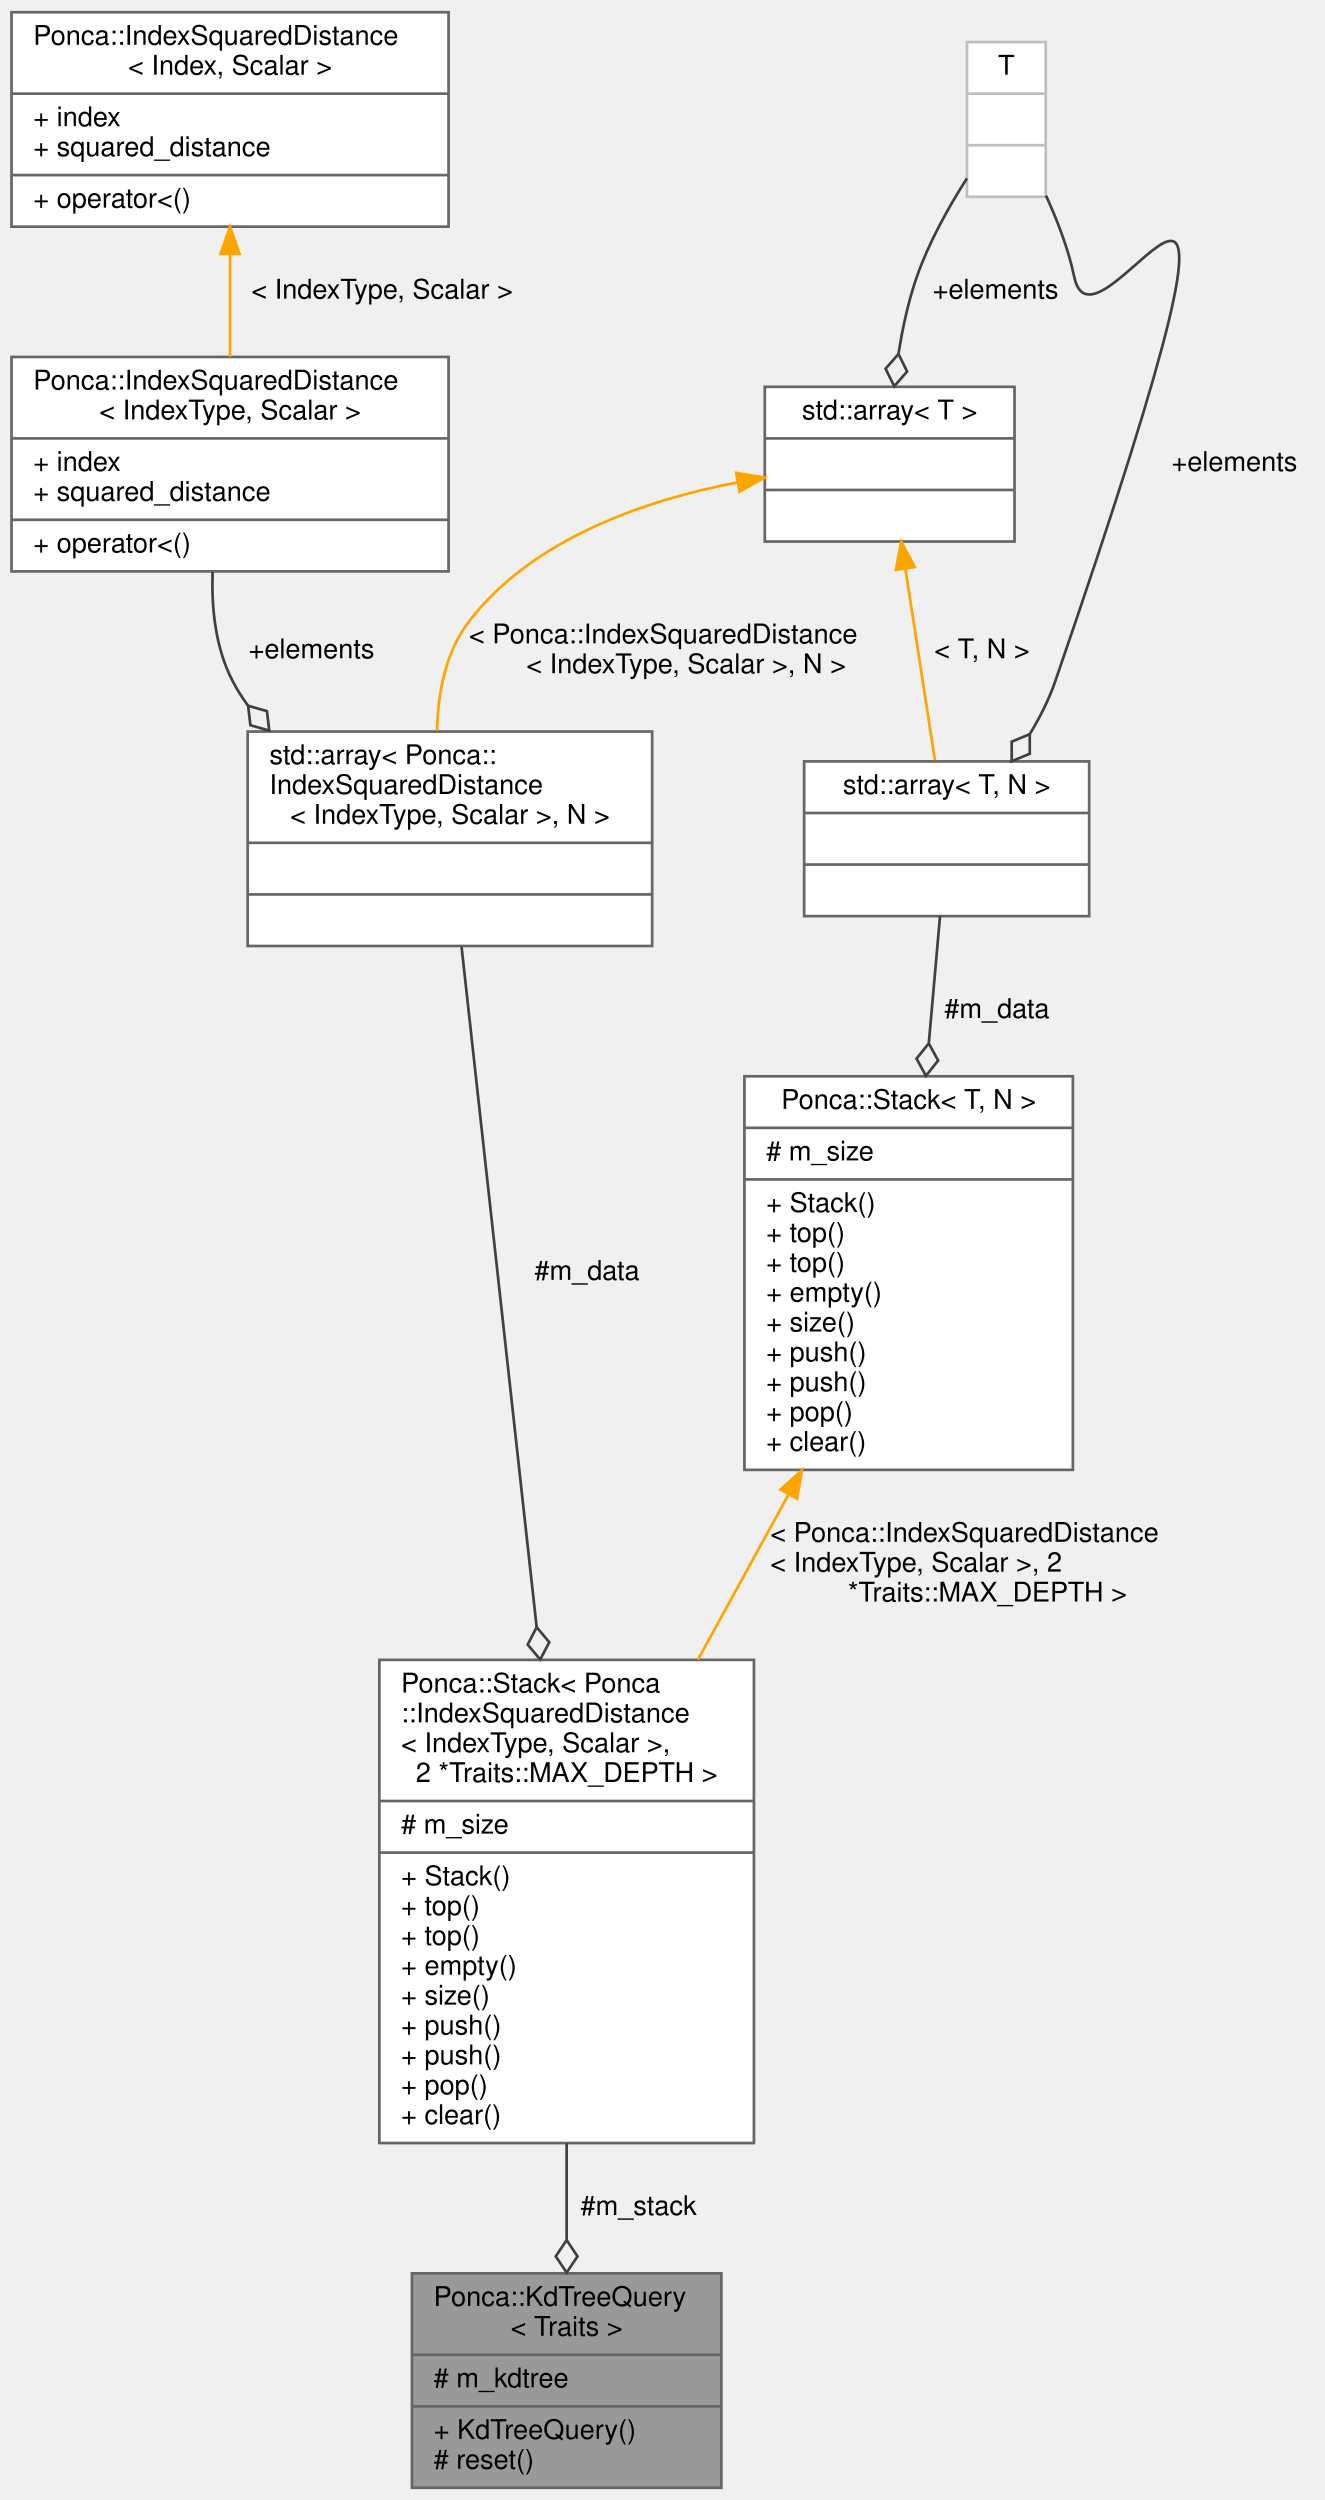
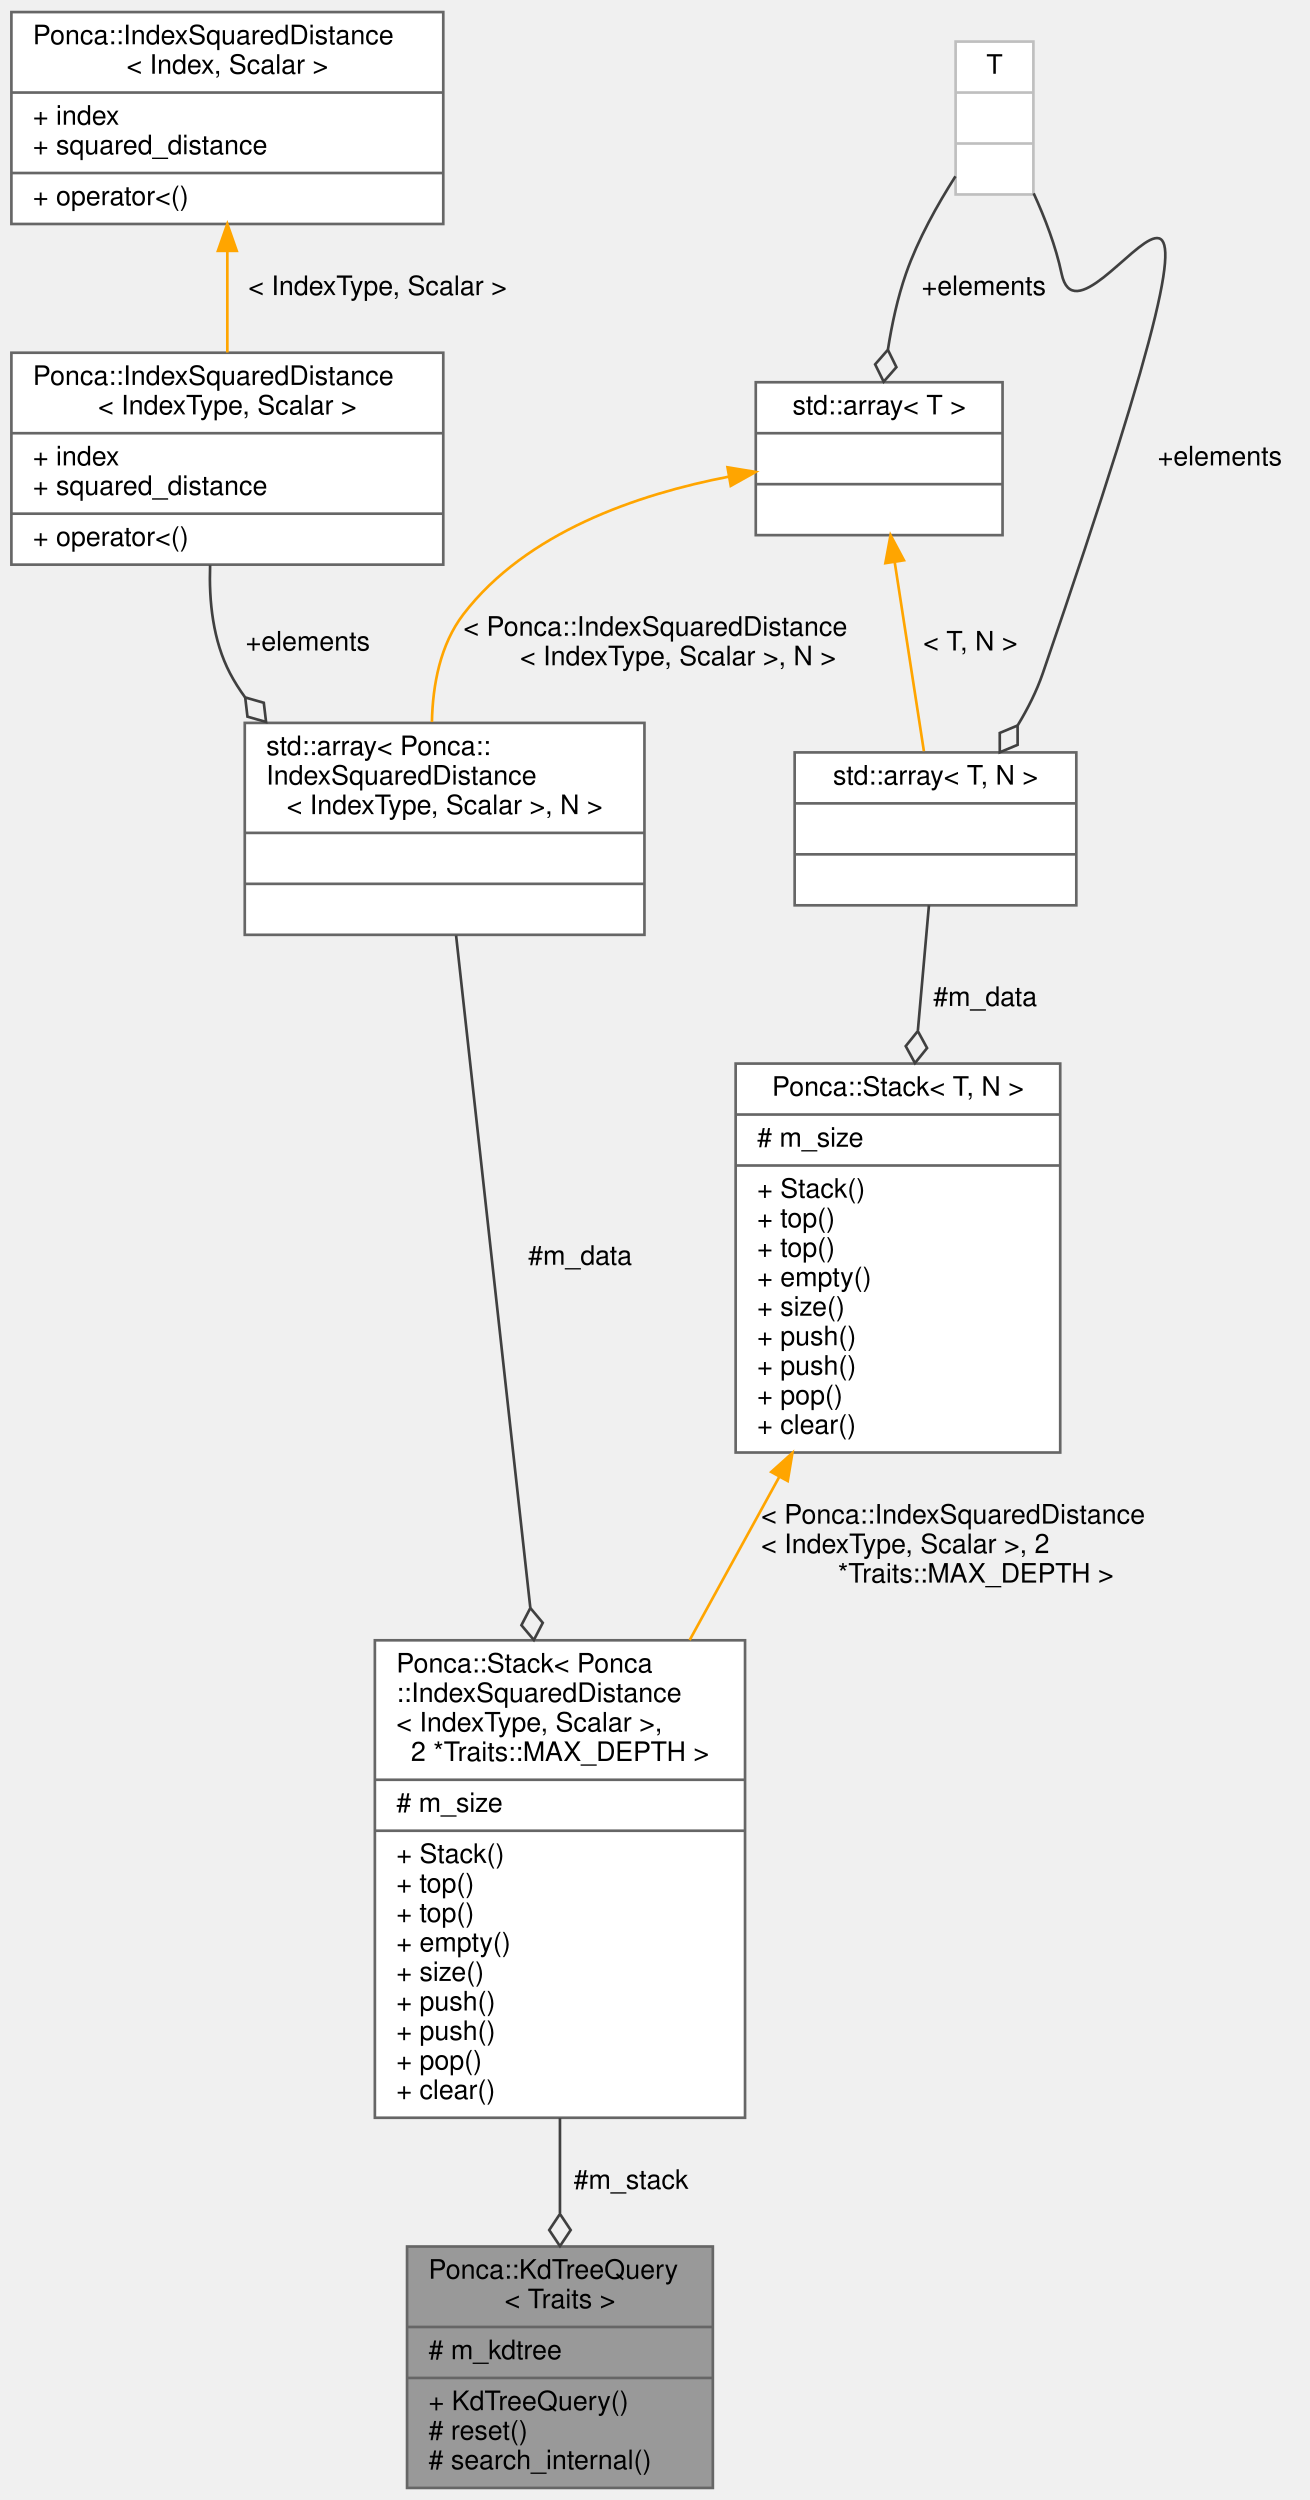
- <svg xmlns="http://www.w3.org/2000/svg" xmlns:xlink="http://www.w3.org/1999/xlink" width="488pt" height="921pt" viewBox="0.00 0.00 487.50 921.00">
-   <g id="graph0" class="graph" transform="scale(1 1) rotate(0) translate(4 917)">
+ <svg xmlns="http://www.w3.org/2000/svg" xmlns:xlink="http://www.w3.org/1999/xlink" width="488pt" height="932pt" viewBox="0.00 0.00 487.50 932.00">
+   <g id="graph0" class="graph" transform="scale(1 1) rotate(0) translate(4 928)">
    <g id="node1" class="node">
      <g id="a_node1">
        <a xlink:title=" ">
-           <polygon fill="#999999" stroke="#666666" points="147.5,-0.5 147.5,-79.5 261.5,-79.5 261.5,-0.5 147.5,-0.5" />
-           <text text-anchor="start" x="155.5" y="-67.5" font-family="Helvetica,sans-Serif" font-size="10.00">Ponca::KdTreeQuery</text>
-           <text text-anchor="middle" x="204.5" y="-56.5" font-family="Helvetica,sans-Serif" font-size="10.00">&lt; Traits &gt;</text>
-           <polyline fill="none" stroke="#666666" points="147.5,-49.5 261.5,-49.5 " />
-           <text text-anchor="start" x="155.5" y="-37.5" font-family="Helvetica,sans-Serif" font-size="10.00"># m_kdtree</text>
-           <polyline fill="none" stroke="#666666" points="147.5,-30.5 261.5,-30.5 " />
-           <text text-anchor="start" x="155.5" y="-18.5" font-family="Helvetica,sans-Serif" font-size="10.00">+ KdTreeQuery()</text>
-           <text text-anchor="start" x="155.5" y="-7.5" font-family="Helvetica,sans-Serif" font-size="10.00"># reset()</text>
+           <polygon fill="#999999" stroke="#666666" points="147.5,-0.5 147.5,-90.5 261.5,-90.5 261.5,-0.5 147.5,-0.5" />
+           <text text-anchor="start" x="155.5" y="-78.5" font-family="Helvetica,sans-Serif" font-size="10.00">Ponca::KdTreeQuery</text>
+           <text text-anchor="middle" x="204.5" y="-67.5" font-family="Helvetica,sans-Serif" font-size="10.00">&lt; Traits &gt;</text>
+           <polyline fill="none" stroke="#666666" points="147.5,-60.5 261.5,-60.5 " />
+           <text text-anchor="start" x="155.5" y="-48.5" font-family="Helvetica,sans-Serif" font-size="10.00"># m_kdtree</text>
+           <polyline fill="none" stroke="#666666" points="147.5,-41.5 261.5,-41.5 " />
+           <text text-anchor="start" x="155.5" y="-29.5" font-family="Helvetica,sans-Serif" font-size="10.00">+ KdTreeQuery()</text>
+           <text text-anchor="start" x="155.5" y="-18.5" font-family="Helvetica,sans-Serif" font-size="10.00"># reset()</text>
+           <text text-anchor="start" x="155.5" y="-7.5" font-family="Helvetica,sans-Serif" font-size="10.00"># search_internal()</text>
        </a>
      </g>
    </g>
    <g id="node2" class="node">
      <g id="a_node2">
        <a xlink:href="classPonca_1_1Stack.html" target="_top" xlink:title=" ">
-           <polygon fill="white" stroke="#666666" points="135.5,-127.5 135.5,-305.5 273.5,-305.5 273.5,-127.5 135.5,-127.5" />
-           <text text-anchor="start" x="143.5" y="-293.5" font-family="Helvetica,sans-Serif" font-size="10.00">Ponca::Stack&lt; Ponca</text>
-           <text text-anchor="start" x="143.5" y="-282.5" font-family="Helvetica,sans-Serif" font-size="10.00">::IndexSquaredDistance</text>
-           <text text-anchor="start" x="143.5" y="-271.5" font-family="Helvetica,sans-Serif" font-size="10.00">&lt; IndexType, Scalar &gt;,</text>
-           <text text-anchor="middle" x="204.5" y="-260.5" font-family="Helvetica,sans-Serif" font-size="10.00"> 2 *Traits::MAX_DEPTH &gt;</text>
-           <polyline fill="none" stroke="#666666" points="135.5,-253.5 273.5,-253.5 " />
-           <text text-anchor="start" x="143.5" y="-241.5" font-family="Helvetica,sans-Serif" font-size="10.00"># m_size</text>
-           <polyline fill="none" stroke="#666666" points="135.5,-234.5 273.5,-234.5 " />
-           <text text-anchor="start" x="143.5" y="-222.5" font-family="Helvetica,sans-Serif" font-size="10.00">+ Stack()</text>
+           <polygon fill="white" stroke="#666666" points="135.5,-138.5 135.5,-316.5 273.5,-316.5 273.5,-138.5 135.5,-138.5" />
+           <text text-anchor="start" x="143.5" y="-304.5" font-family="Helvetica,sans-Serif" font-size="10.00">Ponca::Stack&lt; Ponca</text>
+           <text text-anchor="start" x="143.5" y="-293.5" font-family="Helvetica,sans-Serif" font-size="10.00">::IndexSquaredDistance</text>
+           <text text-anchor="start" x="143.5" y="-282.5" font-family="Helvetica,sans-Serif" font-size="10.00">&lt; IndexType, Scalar &gt;,</text>
+           <text text-anchor="middle" x="204.5" y="-271.5" font-family="Helvetica,sans-Serif" font-size="10.00"> 2 *Traits::MAX_DEPTH &gt;</text>
+           <polyline fill="none" stroke="#666666" points="135.5,-264.5 273.5,-264.5 " />
+           <text text-anchor="start" x="143.5" y="-252.5" font-family="Helvetica,sans-Serif" font-size="10.00"># m_size</text>
+           <polyline fill="none" stroke="#666666" points="135.5,-245.5 273.5,-245.5 " />
+           <text text-anchor="start" x="143.5" y="-233.5" font-family="Helvetica,sans-Serif" font-size="10.00">+ Stack()</text>
+           <text text-anchor="start" x="143.5" y="-222.5" font-family="Helvetica,sans-Serif" font-size="10.00">+ top()</text>
          <text text-anchor="start" x="143.5" y="-211.5" font-family="Helvetica,sans-Serif" font-size="10.00">+ top()</text>
-           <text text-anchor="start" x="143.5" y="-200.5" font-family="Helvetica,sans-Serif" font-size="10.00">+ top()</text>
-           <text text-anchor="start" x="143.5" y="-189.5" font-family="Helvetica,sans-Serif" font-size="10.00">+ empty()</text>
-           <text text-anchor="start" x="143.5" y="-178.5" font-family="Helvetica,sans-Serif" font-size="10.00">+ size()</text>
+           <text text-anchor="start" x="143.5" y="-200.5" font-family="Helvetica,sans-Serif" font-size="10.00">+ empty()</text>
+           <text text-anchor="start" x="143.5" y="-189.5" font-family="Helvetica,sans-Serif" font-size="10.00">+ size()</text>
+           <text text-anchor="start" x="143.5" y="-178.5" font-family="Helvetica,sans-Serif" font-size="10.00">+ push()</text>
          <text text-anchor="start" x="143.5" y="-167.5" font-family="Helvetica,sans-Serif" font-size="10.00">+ push()</text>
-           <text text-anchor="start" x="143.5" y="-156.5" font-family="Helvetica,sans-Serif" font-size="10.00">+ push()</text>
-           <text text-anchor="start" x="143.5" y="-145.5" font-family="Helvetica,sans-Serif" font-size="10.00">+ pop()</text>
-           <text text-anchor="start" x="143.5" y="-134.5" font-family="Helvetica,sans-Serif" font-size="10.00">+ clear()</text>
+           <text text-anchor="start" x="143.5" y="-156.5" font-family="Helvetica,sans-Serif" font-size="10.00">+ pop()</text>
+           <text text-anchor="start" x="143.5" y="-145.5" font-family="Helvetica,sans-Serif" font-size="10.00">+ clear()</text>
        </a>
      </g>
    </g>
    <g id="edge1" class="edge">
-       <path fill="none" stroke="#404040" d="M204.5,-127.48C204.5,-115.3 204.5,-103.13 204.5,-91.94" />
-       <polygon fill="none" stroke="#404040" points="204.5,-91.76 200.5,-85.76 204.5,-79.76 208.5,-85.76 204.5,-91.76" />
-       <text text-anchor="middle" x="231" y="-101" font-family="Helvetica,sans-Serif" font-size="10.00"> #m_stack</text>
+       <path fill="none" stroke="#404040" d="M204.5,-138.35C204.5,-126.31 204.5,-114.23 204.5,-102.96" />
+       <polygon fill="none" stroke="#404040" points="204.5,-102.64 200.5,-96.64 204.5,-90.64 208.5,-96.64 204.5,-102.64" />
+       <text text-anchor="middle" x="231" y="-112" font-family="Helvetica,sans-Serif" font-size="10.00"> #m_stack</text>
    </g>
    <g id="node3" class="node">
      <g id="a_node3">
        <a xlink:title=" ">
-           <polygon fill="white" stroke="#666666" points="87,-568.5 87,-647.5 236,-647.5 236,-568.5 87,-568.5" />
-           <text text-anchor="start" x="95" y="-635.5" font-family="Helvetica,sans-Serif" font-size="10.00">std::array&lt; Ponca::</text>
-           <text text-anchor="start" x="95" y="-624.5" font-family="Helvetica,sans-Serif" font-size="10.00">IndexSquaredDistance</text>
-           <text text-anchor="middle" x="161.5" y="-613.5" font-family="Helvetica,sans-Serif" font-size="10.00">&lt; IndexType, Scalar &gt;, N &gt;</text>
-           <polyline fill="none" stroke="#666666" points="87,-606.5 236,-606.5 " />
-           <text text-anchor="middle" x="161.5" y="-594.5" font-family="Helvetica,sans-Serif" font-size="10.00"> </text>
-           <polyline fill="none" stroke="#666666" points="87,-587.5 236,-587.5 " />
-           <text text-anchor="middle" x="161.5" y="-575.5" font-family="Helvetica,sans-Serif" font-size="10.00"> </text>
+           <polygon fill="white" stroke="#666666" points="87,-579.5 87,-658.5 236,-658.5 236,-579.5 87,-579.5" />
+           <text text-anchor="start" x="95" y="-646.5" font-family="Helvetica,sans-Serif" font-size="10.00">std::array&lt; Ponca::</text>
+           <text text-anchor="start" x="95" y="-635.5" font-family="Helvetica,sans-Serif" font-size="10.00">IndexSquaredDistance</text>
+           <text text-anchor="middle" x="161.5" y="-624.5" font-family="Helvetica,sans-Serif" font-size="10.00">&lt; IndexType, Scalar &gt;, N &gt;</text>
+           <polyline fill="none" stroke="#666666" points="87,-617.5 236,-617.5 " />
+           <text text-anchor="middle" x="161.5" y="-605.5" font-family="Helvetica,sans-Serif" font-size="10.00"> </text>
+           <polyline fill="none" stroke="#666666" points="87,-598.5 236,-598.5 " />
+           <text text-anchor="middle" x="161.5" y="-586.5" font-family="Helvetica,sans-Serif" font-size="10.00"> </text>
        </a>
      </g>
    </g>
    <g id="edge2" class="edge">
-       <path fill="none" stroke="#404040" d="M165.78,-568.23C172.17,-510.33 184.42,-399.36 193.44,-317.69" />
-       <polygon fill="none" stroke="#404040" points="193.46,-317.54 190.14,-311.13 194.77,-305.61 198.09,-312.01 193.46,-317.54" />
-       <text text-anchor="middle" x="212" y="-445.5" font-family="Helvetica,sans-Serif" font-size="10.00"> #m_data</text>
+       <path fill="none" stroke="#404040" d="M165.78,-579.23C172.17,-521.33 184.42,-410.36 193.44,-328.69" />
+       <polygon fill="none" stroke="#404040" points="193.46,-328.54 190.14,-322.13 194.77,-316.61 198.09,-323.01 193.46,-328.54" />
+       <text text-anchor="middle" x="212" y="-456.5" font-family="Helvetica,sans-Serif" font-size="10.00"> #m_data</text>
    </g>
    <g id="node4" class="node">
      <g id="a_node4">
        <a xlink:href="structPonca_1_1IndexSquaredDistance.html" target="_top" xlink:title=" ">
-           <polygon fill="white" stroke="#666666" points="0,-706.5 0,-785.5 161,-785.5 161,-706.5 0,-706.5" />
-           <text text-anchor="start" x="8" y="-773.5" font-family="Helvetica,sans-Serif" font-size="10.00">Ponca::IndexSquaredDistance</text>
-           <text text-anchor="middle" x="80.5" y="-762.5" font-family="Helvetica,sans-Serif" font-size="10.00">&lt; IndexType, Scalar &gt;</text>
-           <polyline fill="none" stroke="#666666" points="0,-755.5 161,-755.5 " />
-           <text text-anchor="start" x="8" y="-743.5" font-family="Helvetica,sans-Serif" font-size="10.00">+ index</text>
-           <text text-anchor="start" x="8" y="-732.5" font-family="Helvetica,sans-Serif" font-size="10.00">+ squared_distance</text>
-           <polyline fill="none" stroke="#666666" points="0,-725.5 161,-725.5 " />
-           <text text-anchor="start" x="8" y="-713.5" font-family="Helvetica,sans-Serif" font-size="10.00">+ operator&lt;()</text>
+           <polygon fill="white" stroke="#666666" points="0,-717.5 0,-796.5 161,-796.5 161,-717.5 0,-717.5" />
+           <text text-anchor="start" x="8" y="-784.5" font-family="Helvetica,sans-Serif" font-size="10.00">Ponca::IndexSquaredDistance</text>
+           <text text-anchor="middle" x="80.5" y="-773.5" font-family="Helvetica,sans-Serif" font-size="10.00">&lt; IndexType, Scalar &gt;</text>
+           <polyline fill="none" stroke="#666666" points="0,-766.5 161,-766.5 " />
+           <text text-anchor="start" x="8" y="-754.5" font-family="Helvetica,sans-Serif" font-size="10.00">+ index</text>
+           <text text-anchor="start" x="8" y="-743.5" font-family="Helvetica,sans-Serif" font-size="10.00">+ squared_distance</text>
+           <polyline fill="none" stroke="#666666" points="0,-736.5 161,-736.5 " />
+           <text text-anchor="start" x="8" y="-724.5" font-family="Helvetica,sans-Serif" font-size="10.00">+ operator&lt;()</text>
        </a>
      </g>
    </g>
    <g id="edge3" class="edge">
-       <path fill="none" stroke="#404040" d="M74.08,-706.28C73.6,-692.87 75.14,-678.15 81.5,-666 83.13,-662.88 85.02,-659.9 87.11,-657.05" />
-       <polygon fill="none" stroke="#404040" points="87.16,-656.99 88,-649.83 94.94,-647.85 94.09,-655.01 87.16,-656.99" />
-       <text text-anchor="middle" x="110.5" y="-674.5" font-family="Helvetica,sans-Serif" font-size="10.00"> +elements</text>
+       <path fill="none" stroke="#404040" d="M74.08,-717.28C73.6,-703.87 75.14,-689.15 81.5,-677 83.13,-673.88 85.02,-670.9 87.11,-668.05" />
+       <polygon fill="none" stroke="#404040" points="87.16,-667.99 88,-660.83 94.94,-658.85 94.09,-666.01 87.16,-667.99" />
+       <text text-anchor="middle" x="110.5" y="-685.5" font-family="Helvetica,sans-Serif" font-size="10.00"> +elements</text>
    </g>
    <g id="node5" class="node">
      <g id="a_node5">
        <a xlink:href="structPonca_1_1IndexSquaredDistance.html" target="_top" xlink:title="Associates an index with a distance.">
-           <polygon fill="white" stroke="#666666" points="0,-833.5 0,-912.5 161,-912.5 161,-833.5 0,-833.5" />
-           <text text-anchor="start" x="8" y="-900.5" font-family="Helvetica,sans-Serif" font-size="10.00">Ponca::IndexSquaredDistance</text>
-           <text text-anchor="middle" x="80.5" y="-889.5" font-family="Helvetica,sans-Serif" font-size="10.00">&lt; Index, Scalar &gt;</text>
-           <polyline fill="none" stroke="#666666" points="0,-882.5 161,-882.5 " />
-           <text text-anchor="start" x="8" y="-870.5" font-family="Helvetica,sans-Serif" font-size="10.00">+ index</text>
-           <text text-anchor="start" x="8" y="-859.5" font-family="Helvetica,sans-Serif" font-size="10.00">+ squared_distance</text>
-           <polyline fill="none" stroke="#666666" points="0,-852.5 161,-852.5 " />
-           <text text-anchor="start" x="8" y="-840.5" font-family="Helvetica,sans-Serif" font-size="10.00">+ operator&lt;()</text>
+           <polygon fill="white" stroke="#666666" points="0,-844.5 0,-923.5 161,-923.5 161,-844.5 0,-844.5" />
+           <text text-anchor="start" x="8" y="-911.5" font-family="Helvetica,sans-Serif" font-size="10.00">Ponca::IndexSquaredDistance</text>
+           <text text-anchor="middle" x="80.5" y="-900.5" font-family="Helvetica,sans-Serif" font-size="10.00">&lt; Index, Scalar &gt;</text>
+           <polyline fill="none" stroke="#666666" points="0,-893.5 161,-893.5 " />
+           <text text-anchor="start" x="8" y="-881.5" font-family="Helvetica,sans-Serif" font-size="10.00">+ index</text>
+           <text text-anchor="start" x="8" y="-870.5" font-family="Helvetica,sans-Serif" font-size="10.00">+ squared_distance</text>
+           <polyline fill="none" stroke="#666666" points="0,-863.5 161,-863.5 " />
+           <text text-anchor="start" x="8" y="-851.5" font-family="Helvetica,sans-Serif" font-size="10.00">+ operator&lt;()</text>
        </a>
      </g>
    </g>
    <g id="edge4" class="edge">
-       <path fill="none" stroke="orange" d="M80.5,-823.22C80.5,-810.74 80.5,-797.5 80.5,-785.61" />
-       <polygon fill="orange" stroke="orange" points="77,-823.48 80.5,-833.48 84,-823.48 77,-823.48" />
-       <text text-anchor="middle" x="136.5" y="-807" font-family="Helvetica,sans-Serif" font-size="10.00"> &lt; IndexType, Scalar &gt;</text>
+       <path fill="none" stroke="orange" d="M80.5,-834.22C80.5,-821.74 80.5,-808.5 80.5,-796.61" />
+       <polygon fill="orange" stroke="orange" points="77,-834.48 80.5,-844.48 84,-834.48 77,-834.48" />
+       <text text-anchor="middle" x="136.5" y="-818" font-family="Helvetica,sans-Serif" font-size="10.00"> &lt; IndexType, Scalar &gt;</text>
    </g>
    <g id="node6" class="node">
      <g id="a_node6">
        <a xlink:title=" ">
-           <polygon fill="white" stroke="#666666" points="277.5,-717.5 277.5,-774.5 369.5,-774.5 369.5,-717.5 277.5,-717.5" />
-           <text text-anchor="middle" x="323.5" y="-762.5" font-family="Helvetica,sans-Serif" font-size="10.00">std::array&lt; T &gt;</text>
-           <polyline fill="none" stroke="#666666" points="277.5,-755.5 369.5,-755.5 " />
-           <text text-anchor="middle" x="323.5" y="-743.5" font-family="Helvetica,sans-Serif" font-size="10.00"> </text>
-           <polyline fill="none" stroke="#666666" points="277.5,-736.5 369.5,-736.5 " />
-           <text text-anchor="middle" x="323.5" y="-724.5" font-family="Helvetica,sans-Serif" font-size="10.00"> </text>
+           <polygon fill="white" stroke="#666666" points="277.5,-728.5 277.5,-785.5 369.5,-785.5 369.5,-728.5 277.5,-728.5" />
+           <text text-anchor="middle" x="323.5" y="-773.5" font-family="Helvetica,sans-Serif" font-size="10.00">std::array&lt; T &gt;</text>
+           <polyline fill="none" stroke="#666666" points="277.5,-766.5 369.5,-766.5 " />
+           <text text-anchor="middle" x="323.5" y="-754.5" font-family="Helvetica,sans-Serif" font-size="10.00"> </text>
+           <polyline fill="none" stroke="#666666" points="277.5,-747.5 369.5,-747.5 " />
+           <text text-anchor="middle" x="323.5" y="-735.5" font-family="Helvetica,sans-Serif" font-size="10.00"> </text>
        </a>
      </g>
    </g>
    <g id="edge5" class="edge">
-       <path fill="none" stroke="orange" d="M267.55,-739.32C233.38,-732.75 191.9,-718.56 168.5,-688 159.88,-676.74 157.06,-661.75 156.77,-647.86" />
-       <polygon fill="orange" stroke="orange" points="266.97,-742.78 277.43,-741.06 268.18,-735.88 266.97,-742.78" />
-       <text text-anchor="start" x="168.5" y="-680" font-family="Helvetica,sans-Serif" font-size="10.00"> &lt; Ponca::IndexSquaredDistance</text>
-       <text text-anchor="middle" x="248.5" y="-669" font-family="Helvetica,sans-Serif" font-size="10.00">&lt; IndexType, Scalar &gt;, N &gt;</text>
+       <path fill="none" stroke="orange" d="M267.55,-750.32C233.38,-743.75 191.9,-729.56 168.5,-699 159.88,-687.74 157.06,-672.75 156.77,-658.86" />
+       <polygon fill="orange" stroke="orange" points="266.97,-753.78 277.43,-752.06 268.18,-746.88 266.97,-753.78" />
+       <text text-anchor="start" x="168.5" y="-691" font-family="Helvetica,sans-Serif" font-size="10.00"> &lt; Ponca::IndexSquaredDistance</text>
+       <text text-anchor="middle" x="248.5" y="-680" font-family="Helvetica,sans-Serif" font-size="10.00">&lt; IndexType, Scalar &gt;, N &gt;</text>
    </g>
    <g id="node9" class="node">
      <g id="a_node9">
        <a xlink:title=" ">
-           <polygon fill="white" stroke="#666666" points="292,-579.5 292,-636.5 397,-636.5 397,-579.5 292,-579.5" />
-           <text text-anchor="middle" x="344.5" y="-624.5" font-family="Helvetica,sans-Serif" font-size="10.00">std::array&lt; T, N &gt;</text>
-           <polyline fill="none" stroke="#666666" points="292,-617.5 397,-617.5 " />
-           <text text-anchor="middle" x="344.5" y="-605.5" font-family="Helvetica,sans-Serif" font-size="10.00"> </text>
-           <polyline fill="none" stroke="#666666" points="292,-598.5 397,-598.5 " />
-           <text text-anchor="middle" x="344.5" y="-586.5" font-family="Helvetica,sans-Serif" font-size="10.00"> </text>
+           <polygon fill="white" stroke="#666666" points="292,-590.5 292,-647.5 397,-647.5 397,-590.5 292,-590.5" />
+           <text text-anchor="middle" x="344.5" y="-635.5" font-family="Helvetica,sans-Serif" font-size="10.00">std::array&lt; T, N &gt;</text>
+           <polyline fill="none" stroke="#666666" points="292,-628.5 397,-628.5 " />
+           <text text-anchor="middle" x="344.5" y="-616.5" font-family="Helvetica,sans-Serif" font-size="10.00"> </text>
+           <polyline fill="none" stroke="#666666" points="292,-609.5 397,-609.5 " />
+           <text text-anchor="middle" x="344.5" y="-597.5" font-family="Helvetica,sans-Serif" font-size="10.00"> </text>
        </a>
      </g>
    </g>
    <g id="edge10" class="edge">
-       <path fill="none" stroke="orange" d="M329.31,-707.35C332.76,-685.06 337.04,-657.29 340.18,-636.95" />
-       <polygon fill="orange" stroke="orange" points="325.82,-707.06 327.75,-717.48 332.73,-708.13 325.82,-707.06" />
-       <text text-anchor="middle" x="357.5" y="-674.5" font-family="Helvetica,sans-Serif" font-size="10.00"> &lt; T, N &gt;</text>
+       <path fill="none" stroke="orange" d="M329.31,-718.35C332.76,-696.06 337.04,-668.29 340.18,-647.95" />
+       <polygon fill="orange" stroke="orange" points="325.82,-718.06 327.75,-728.48 332.73,-719.13 325.82,-718.06" />
+       <text text-anchor="middle" x="357.5" y="-685.5" font-family="Helvetica,sans-Serif" font-size="10.00"> &lt; T, N &gt;</text>
    </g>
    <g id="node7" class="node">
      <g id="a_node7">
        <a xlink:title=" ">
-           <polygon fill="white" stroke="#bfbfbf" points="352,-844.5 352,-901.5 381,-901.5 381,-844.5 352,-844.5" />
-           <text text-anchor="middle" x="366.5" y="-889.5" font-family="Helvetica,sans-Serif" font-size="10.00">T</text>
-           <polyline fill="none" stroke="#bfbfbf" points="352,-882.5 381,-882.5 " />
-           <text text-anchor="middle" x="366.5" y="-870.5" font-family="Helvetica,sans-Serif" font-size="10.00"> </text>
-           <polyline fill="none" stroke="#bfbfbf" points="352,-863.5 381,-863.5 " />
-           <text text-anchor="middle" x="366.5" y="-851.5" font-family="Helvetica,sans-Serif" font-size="10.00"> </text>
+           <polygon fill="white" stroke="#bfbfbf" points="352,-855.5 352,-912.5 381,-912.5 381,-855.5 352,-855.5" />
+           <text text-anchor="middle" x="366.5" y="-900.5" font-family="Helvetica,sans-Serif" font-size="10.00">T</text>
+           <polyline fill="none" stroke="#bfbfbf" points="352,-893.5 381,-893.5 " />
+           <text text-anchor="middle" x="366.5" y="-881.5" font-family="Helvetica,sans-Serif" font-size="10.00"> </text>
+           <polyline fill="none" stroke="#bfbfbf" points="352,-874.5 381,-874.5 " />
+           <text text-anchor="middle" x="366.5" y="-862.5" font-family="Helvetica,sans-Serif" font-size="10.00"> </text>
        </a>
      </g>
    </g>
    <g id="edge6" class="edge">
-       <path fill="none" stroke="#404040" d="M351.94,-851.27C345.3,-840.85 337.94,-827.74 333.5,-815 330.39,-806.07 328.24,-796.15 326.77,-786.71" />
-       <polygon fill="none" stroke="#404040" points="326.75,-786.6 322,-781.17 325.18,-774.7 329.93,-780.13 326.75,-786.6" />
-       <text text-anchor="middle" x="362.5" y="-807" font-family="Helvetica,sans-Serif" font-size="10.00"> +elements</text>
+       <path fill="none" stroke="#404040" d="M351.94,-862.27C345.3,-851.85 337.94,-838.74 333.5,-826 330.39,-817.07 328.24,-807.15 326.77,-797.71" />
+       <polygon fill="none" stroke="#404040" points="326.75,-797.6 322,-792.17 325.18,-785.7 329.93,-791.13 326.75,-797.6" />
+       <text text-anchor="middle" x="362.5" y="-818" font-family="Helvetica,sans-Serif" font-size="10.00"> +elements</text>
    </g>
    <g id="edge9" class="edge">
-       <path fill="none" stroke="#404040" d="M381.1,-844.93C385.32,-835.71 389.37,-825.15 391.5,-815 399.74,-775.7 478.43,-939.08 384.5,-666 382.21,-659.34 378.89,-652.75 375.12,-646.55" />
-       <polygon fill="none" stroke="#404040" points="375.11,-646.54 368.46,-643.76 368.47,-636.55 375.12,-639.33 375.11,-646.54" />
-       <text text-anchor="middle" x="450.5" y="-743.5" font-family="Helvetica,sans-Serif" font-size="10.00"> +elements</text>
+       <path fill="none" stroke="#404040" d="M381.1,-855.93C385.32,-846.71 389.37,-836.15 391.5,-826 399.74,-786.7 478.43,-950.08 384.5,-677 382.21,-670.34 378.89,-663.75 375.12,-657.55" />
+       <polygon fill="none" stroke="#404040" points="375.11,-657.54 368.46,-654.76 368.47,-647.55 375.12,-650.33 375.11,-657.54" />
+       <text text-anchor="middle" x="450.5" y="-754.5" font-family="Helvetica,sans-Serif" font-size="10.00"> +elements</text>
    </g>
    <g id="node8" class="node">
      <g id="a_node8">
        <a xlink:href="classPonca_1_1Stack.html" target="_top" xlink:title="Stack with fixed-size storage.">
-           <polygon fill="white" stroke="#666666" points="270,-375.5 270,-520.5 391,-520.5 391,-375.5 270,-375.5" />
-           <text text-anchor="middle" x="330.5" y="-508.5" font-family="Helvetica,sans-Serif" font-size="10.00">Ponca::Stack&lt; T, N &gt;</text>
-           <polyline fill="none" stroke="#666666" points="270,-501.5 391,-501.5 " />
-           <text text-anchor="start" x="278" y="-489.5" font-family="Helvetica,sans-Serif" font-size="10.00"># m_size</text>
-           <polyline fill="none" stroke="#666666" points="270,-482.5 391,-482.5 " />
-           <text text-anchor="start" x="278" y="-470.5" font-family="Helvetica,sans-Serif" font-size="10.00">+ Stack()</text>
+           <polygon fill="white" stroke="#666666" points="270,-386.5 270,-531.5 391,-531.5 391,-386.5 270,-386.5" />
+           <text text-anchor="middle" x="330.5" y="-519.5" font-family="Helvetica,sans-Serif" font-size="10.00">Ponca::Stack&lt; T, N &gt;</text>
+           <polyline fill="none" stroke="#666666" points="270,-512.5 391,-512.5 " />
+           <text text-anchor="start" x="278" y="-500.5" font-family="Helvetica,sans-Serif" font-size="10.00"># m_size</text>
+           <polyline fill="none" stroke="#666666" points="270,-493.5 391,-493.5 " />
+           <text text-anchor="start" x="278" y="-481.5" font-family="Helvetica,sans-Serif" font-size="10.00">+ Stack()</text>
+           <text text-anchor="start" x="278" y="-470.5" font-family="Helvetica,sans-Serif" font-size="10.00">+ top()</text>
          <text text-anchor="start" x="278" y="-459.5" font-family="Helvetica,sans-Serif" font-size="10.00">+ top()</text>
-           <text text-anchor="start" x="278" y="-448.5" font-family="Helvetica,sans-Serif" font-size="10.00">+ top()</text>
-           <text text-anchor="start" x="278" y="-437.5" font-family="Helvetica,sans-Serif" font-size="10.00">+ empty()</text>
-           <text text-anchor="start" x="278" y="-426.5" font-family="Helvetica,sans-Serif" font-size="10.00">+ size()</text>
+           <text text-anchor="start" x="278" y="-448.5" font-family="Helvetica,sans-Serif" font-size="10.00">+ empty()</text>
+           <text text-anchor="start" x="278" y="-437.5" font-family="Helvetica,sans-Serif" font-size="10.00">+ size()</text>
+           <text text-anchor="start" x="278" y="-426.5" font-family="Helvetica,sans-Serif" font-size="10.00">+ push()</text>
          <text text-anchor="start" x="278" y="-415.5" font-family="Helvetica,sans-Serif" font-size="10.00">+ push()</text>
-           <text text-anchor="start" x="278" y="-404.5" font-family="Helvetica,sans-Serif" font-size="10.00">+ push()</text>
-           <text text-anchor="start" x="278" y="-393.5" font-family="Helvetica,sans-Serif" font-size="10.00">+ pop()</text>
-           <text text-anchor="start" x="278" y="-382.5" font-family="Helvetica,sans-Serif" font-size="10.00">+ clear()</text>
+           <text text-anchor="start" x="278" y="-404.5" font-family="Helvetica,sans-Serif" font-size="10.00">+ pop()</text>
+           <text text-anchor="start" x="278" y="-393.5" font-family="Helvetica,sans-Serif" font-size="10.00">+ clear()</text>
        </a>
      </g>
    </g>
    <g id="edge7" class="edge">
-       <path fill="none" stroke="orange" d="M286.25,-366.4C275.45,-346.73 263.84,-325.58 252.86,-305.58" />
-       <polygon fill="orange" stroke="orange" points="283.27,-368.25 291.15,-375.33 289.41,-364.88 283.27,-368.25" />
-       <text text-anchor="start" x="279.5" y="-349" font-family="Helvetica,sans-Serif" font-size="10.00"> &lt; Ponca::IndexSquaredDistance</text>
-       <text text-anchor="start" x="279.5" y="-338" font-family="Helvetica,sans-Serif" font-size="10.00">&lt; IndexType, Scalar &gt;, 2</text>
-       <text text-anchor="middle" x="359.5" y="-327" font-family="Helvetica,sans-Serif" font-size="10.00"> *Traits::MAX_DEPTH &gt;</text>
+       <path fill="none" stroke="orange" d="M286.25,-377.4C275.45,-357.73 263.84,-336.58 252.86,-316.58" />
+       <polygon fill="orange" stroke="orange" points="283.27,-379.25 291.15,-386.33 289.41,-375.88 283.27,-379.25" />
+       <text text-anchor="start" x="279.5" y="-360" font-family="Helvetica,sans-Serif" font-size="10.00"> &lt; Ponca::IndexSquaredDistance</text>
+       <text text-anchor="start" x="279.5" y="-349" font-family="Helvetica,sans-Serif" font-size="10.00">&lt; IndexType, Scalar &gt;, 2</text>
+       <text text-anchor="middle" x="359.5" y="-338" font-family="Helvetica,sans-Serif" font-size="10.00"> *Traits::MAX_DEPTH &gt;</text>
    </g>
    <g id="edge8" class="edge">
-       <path fill="none" stroke="#404040" d="M342.06,-579.48C340.9,-566.32 339.43,-549.78 337.94,-532.94" />
-       <polygon fill="none" stroke="#404040" points="337.91,-532.62 333.4,-527 336.85,-520.67 341.36,-526.29 337.91,-532.62" />
-       <text text-anchor="middle" x="363" y="-542" font-family="Helvetica,sans-Serif" font-size="10.00"> #m_data</text>
+       <path fill="none" stroke="#404040" d="M342.06,-590.48C340.9,-577.32 339.43,-560.78 337.94,-543.94" />
+       <polygon fill="none" stroke="#404040" points="337.91,-543.62 333.4,-538 336.85,-531.67 341.36,-537.29 337.91,-543.62" />
+       <text text-anchor="middle" x="363" y="-553" font-family="Helvetica,sans-Serif" font-size="10.00"> #m_data</text>
    </g>
  </g>
</svg>
